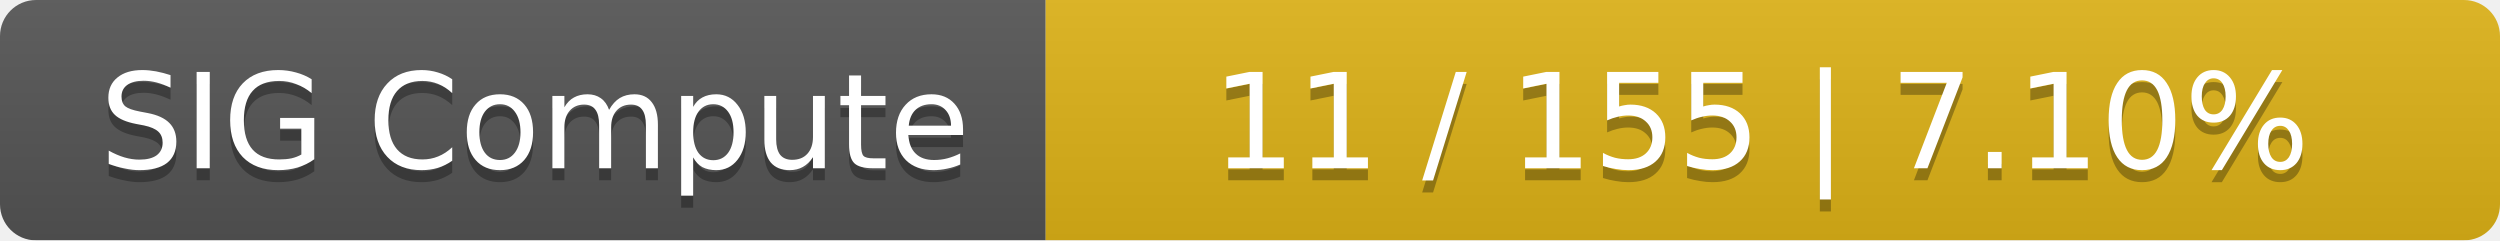
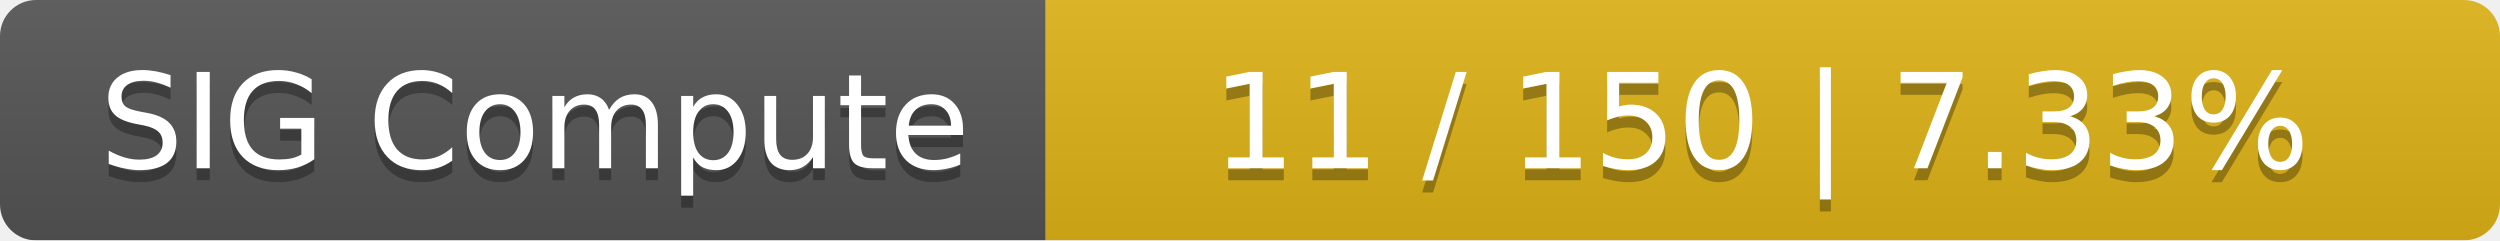
<svg xmlns="http://www.w3.org/2000/svg" width="208" height="20">
  <linearGradient id="smooth" x2="0" y2="100%">
    <stop offset="0" stop-color="#bbb" stop-opacity=".1" />
    <stop offset="1" stop-opacity=".1" />
  </linearGradient>
  <mask id="round">
    <rect width="208" height="20" rx="3" fill="#fff" />
  </mask>
  <g mask="url(#round)">
    <rect width="87" height="20" fill="#555" />
    <rect x="87" width="121" height="20" fill="#dfb317" />
    <rect width="208" height="20" fill="url(#smooth)" />
  </g>
  <g fill="#fff" text-anchor="middle" font-family="DejaVu Sans,Verdana,Geneva,sans-serif" font-size="11">
    <text x="44.5" y="15" fill="#010101" fill-opacity=".3">SIG Compute</text>
    <text x="44.5" y="14">SIG Compute</text>
-     <text x="146.5" y="15" fill="#010101" fill-opacity=".3">11 / 155    |    7.10%</text>
-     <text x="146.5" y="14">11 / 155    |    7.10%</text>
+     <text x="146.5" y="15" fill="#010101" fill-opacity=".3">11 / 150    |    7.33%</text>
+     <text x="146.5" y="14">11 / 150    |    7.33%</text>
  </g>
</svg>
